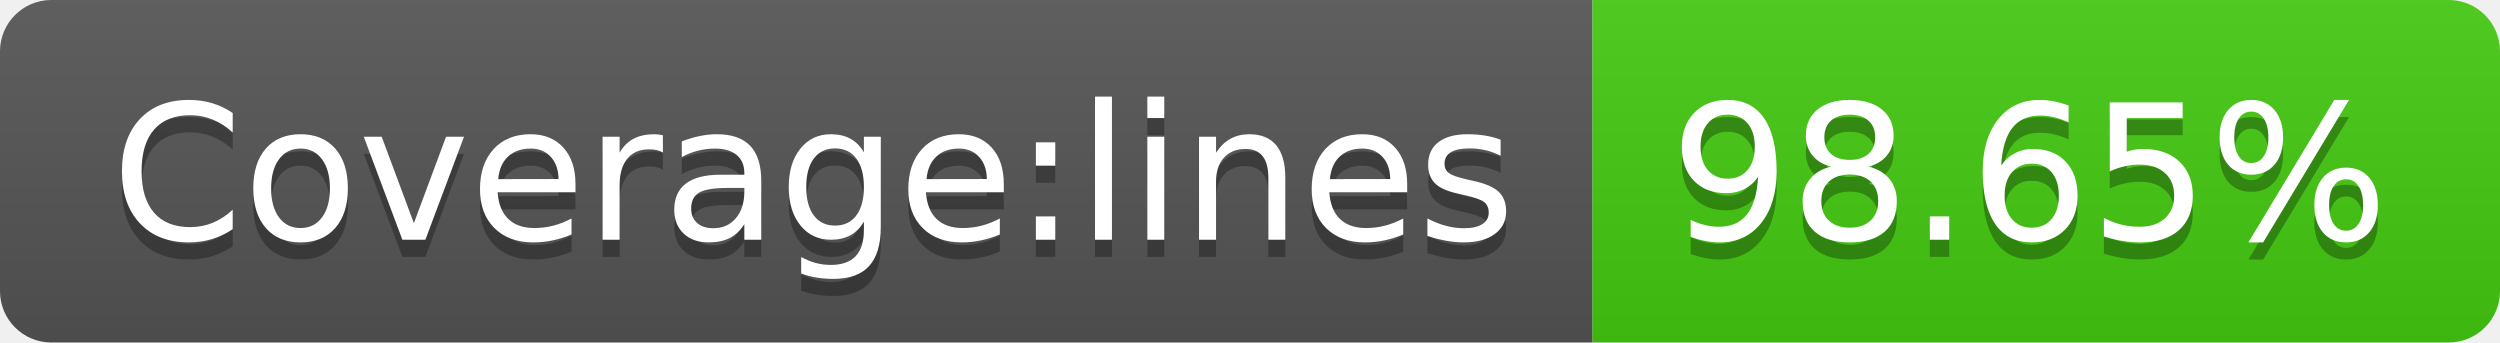
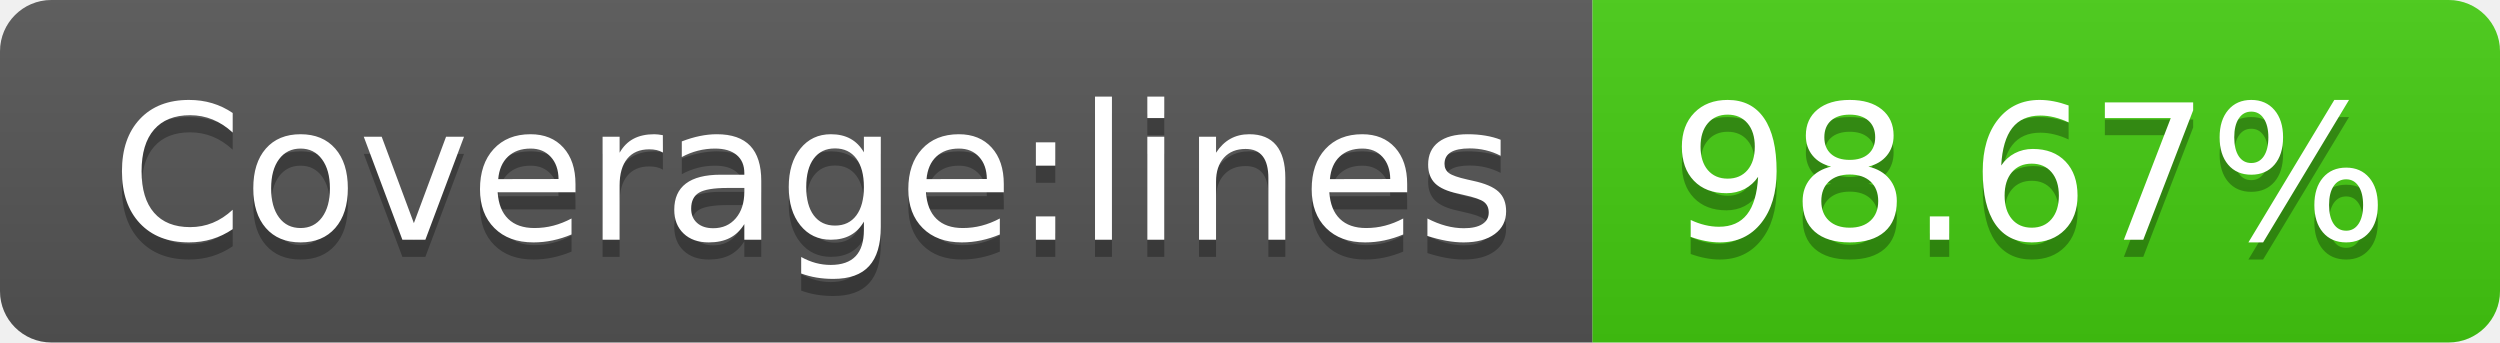
<svg xmlns="http://www.w3.org/2000/svg" width="146" height="20">
  <linearGradient id="s" x2="0" y2="100%">
    <stop offset="0" stop-color="#bbb" stop-opacity=".1" />
    <stop offset="1" stop-opacity=".1" />
  </linearGradient>
  <clipPath id="r">
    <rect width="146" height="20" rx="3" fill="#fff" />
  </clipPath>
  <g clip-path="url(#r)">
    <rect width="93" height="20" fill="#555" />
    <rect x="93" width="53" height="20" fill="#4c1" />
    <rect width="146" height="20" fill="url(#s)" />
  </g>
  <g fill="#fff" text-anchor="middle" font-family="Verdana,Geneva,DejaVu Sans,sans-serif" text-rendering="geometricPrecision" font-size="110">
    <text x="475" y="150" fill="#010101" fill-opacity=".3" transform="scale(.1)" textLength="830">Coverage:lines</text>
    <text x="475" y="140" transform="scale(.1)" textLength="830">Coverage:lines</text>
-     <text x="1185" y="150" fill="#010101" fill-opacity=".3" transform="scale(.1)" textLength="430">98.65%</text>
-     <text x="1185" y="140" transform="scale(.1)" textLength="430">98.65%</text>
+     <text x="1185" y="150" fill="#010101" fill-opacity=".3" transform="scale(.1)" textLength="430">98.67%</text>
+     <text x="1185" y="140" transform="scale(.1)" textLength="430">98.67%</text>
  </g>
</svg>
